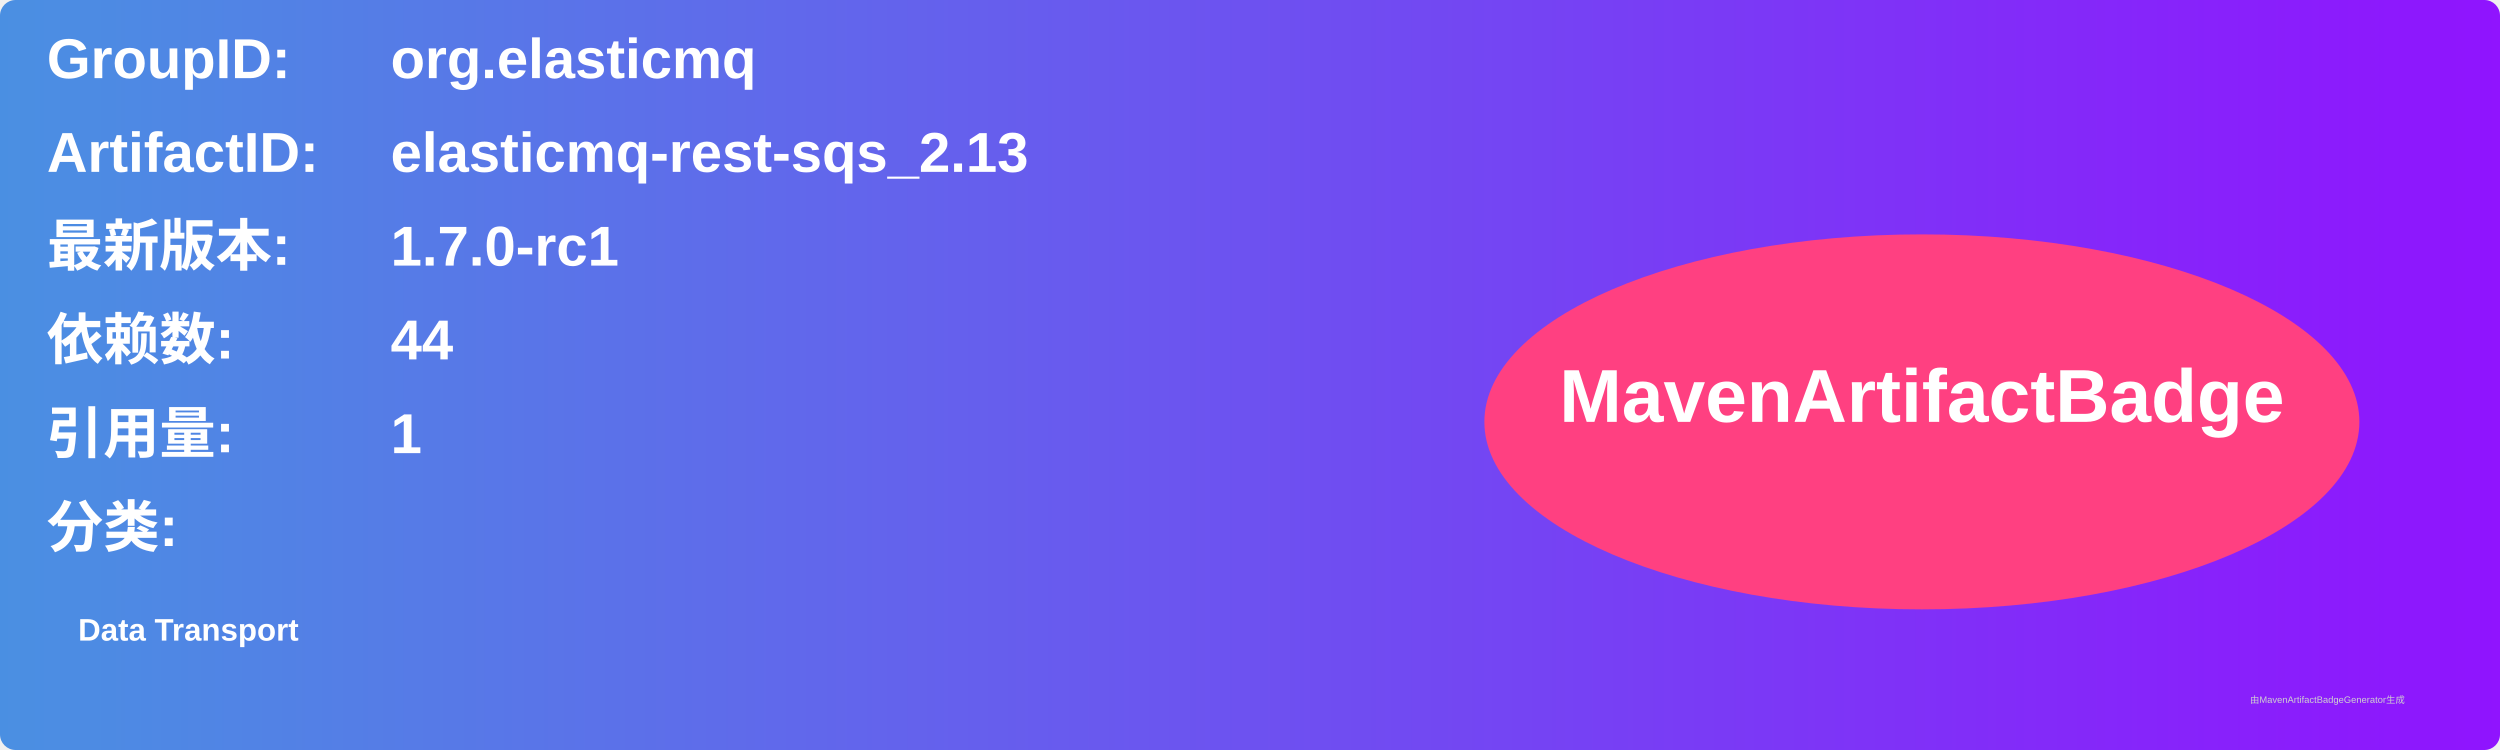
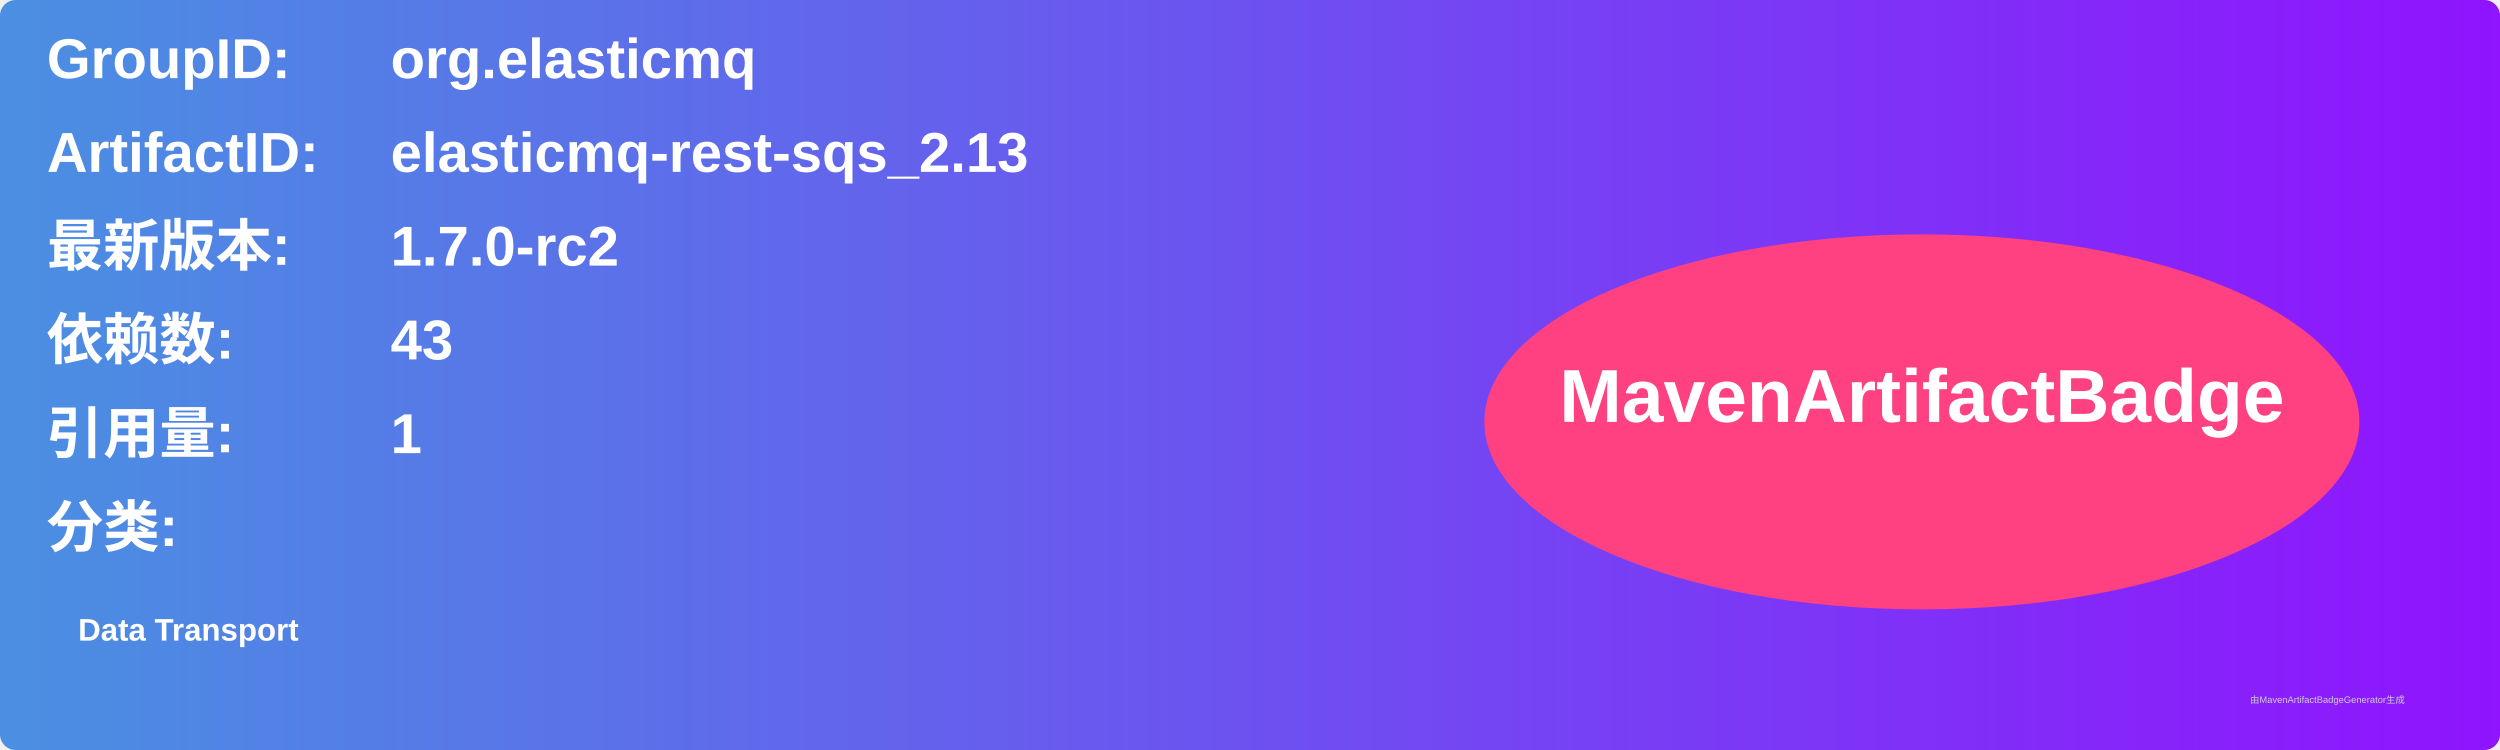
<svg xmlns="http://www.w3.org/2000/svg" width="800" height="240" viewBox="0 0 800 240">
  <linearGradient id="grad" x1="0%" y1="0%" x2="100%" y2="0%">
    <stop offset="0%" stop-color="#4a90e2" />
    <stop offset="100%" stop-color="#9013fe" />
  </linearGradient>
  <rect width="100%" height="100%" rx="5" ry="5" fill="url(#grad)" />
  <g transform="translate(15, 15)">
    <text x="0" y="10" font-family="Arial" font-size="18" fill="white" font-weight="bold" width="260">GroupID:</text>
    <text x="110" y="10" font-family="Arial" font-size="18" fill="white" font-weight="bold" width="460">org.elasticmq</text>
    <text x="0" y="40" font-family="Arial" font-size="18" fill="white" font-weight="bold" width="260">ArtifactID:</text>
    <text x="110" y="40" font-family="Arial" font-size="18" fill="white" font-weight="bold" width="460">elasticmq-rest-sqs_2.13</text>
    <text x="0" y="70" font-family="Arial" font-size="18" fill="white" font-weight="bold">最新版本:</text>
    <text x="110" y="70" font-family="Arial" font-size="18" fill="white" font-weight="bold">
-       <tspan font-weight="bold">1.7.0-rc1</tspan>
+       <tspan font-weight="bold">1.7.0-rc2</tspan>
    </text>
    <text x="0" y="100" font-family="Arial" font-size="18" fill="white" font-weight="bold">依赖数: </text>
    <text x="110" y="100" font-family="Arial" font-size="18" fill="white">
-       <tspan font-weight="bold">44</tspan>
+       <tspan font-weight="bold">43</tspan>
    </text>
    <text x="0" y="130" font-family="Arial" font-size="18" fill="white" font-weight="bold">引用量: </text>
    <text x="110" y="130" font-family="Arial" font-size="18" fill="white">
      <tspan font-weight="bold">1</tspan>
    </text>
    <text x="0" y="160" font-family="Arial" font-size="18" fill="white" font-weight="bold">分类:</text>
    <text x="10" y="190" font-family="Arial" font-size="10" fill="white">
      <tspan font-weight="bold">Data Transport</tspan>
    </text>
    <ellipse cx="600" cy="120" rx="140" ry="60" fill="#ff4081" />
    <text x="600" y="120" text-anchor="middle" font-family="Arial" font-size="24" fill="white" font-weight="bold">MavenArtifactBadge</text>
  </g>
  <text x="720" y="225" font-family="Arial" font-size="3" fill="#d0d0d0">由MavenArtifactBadgeGenerator生成</text>
</svg>
